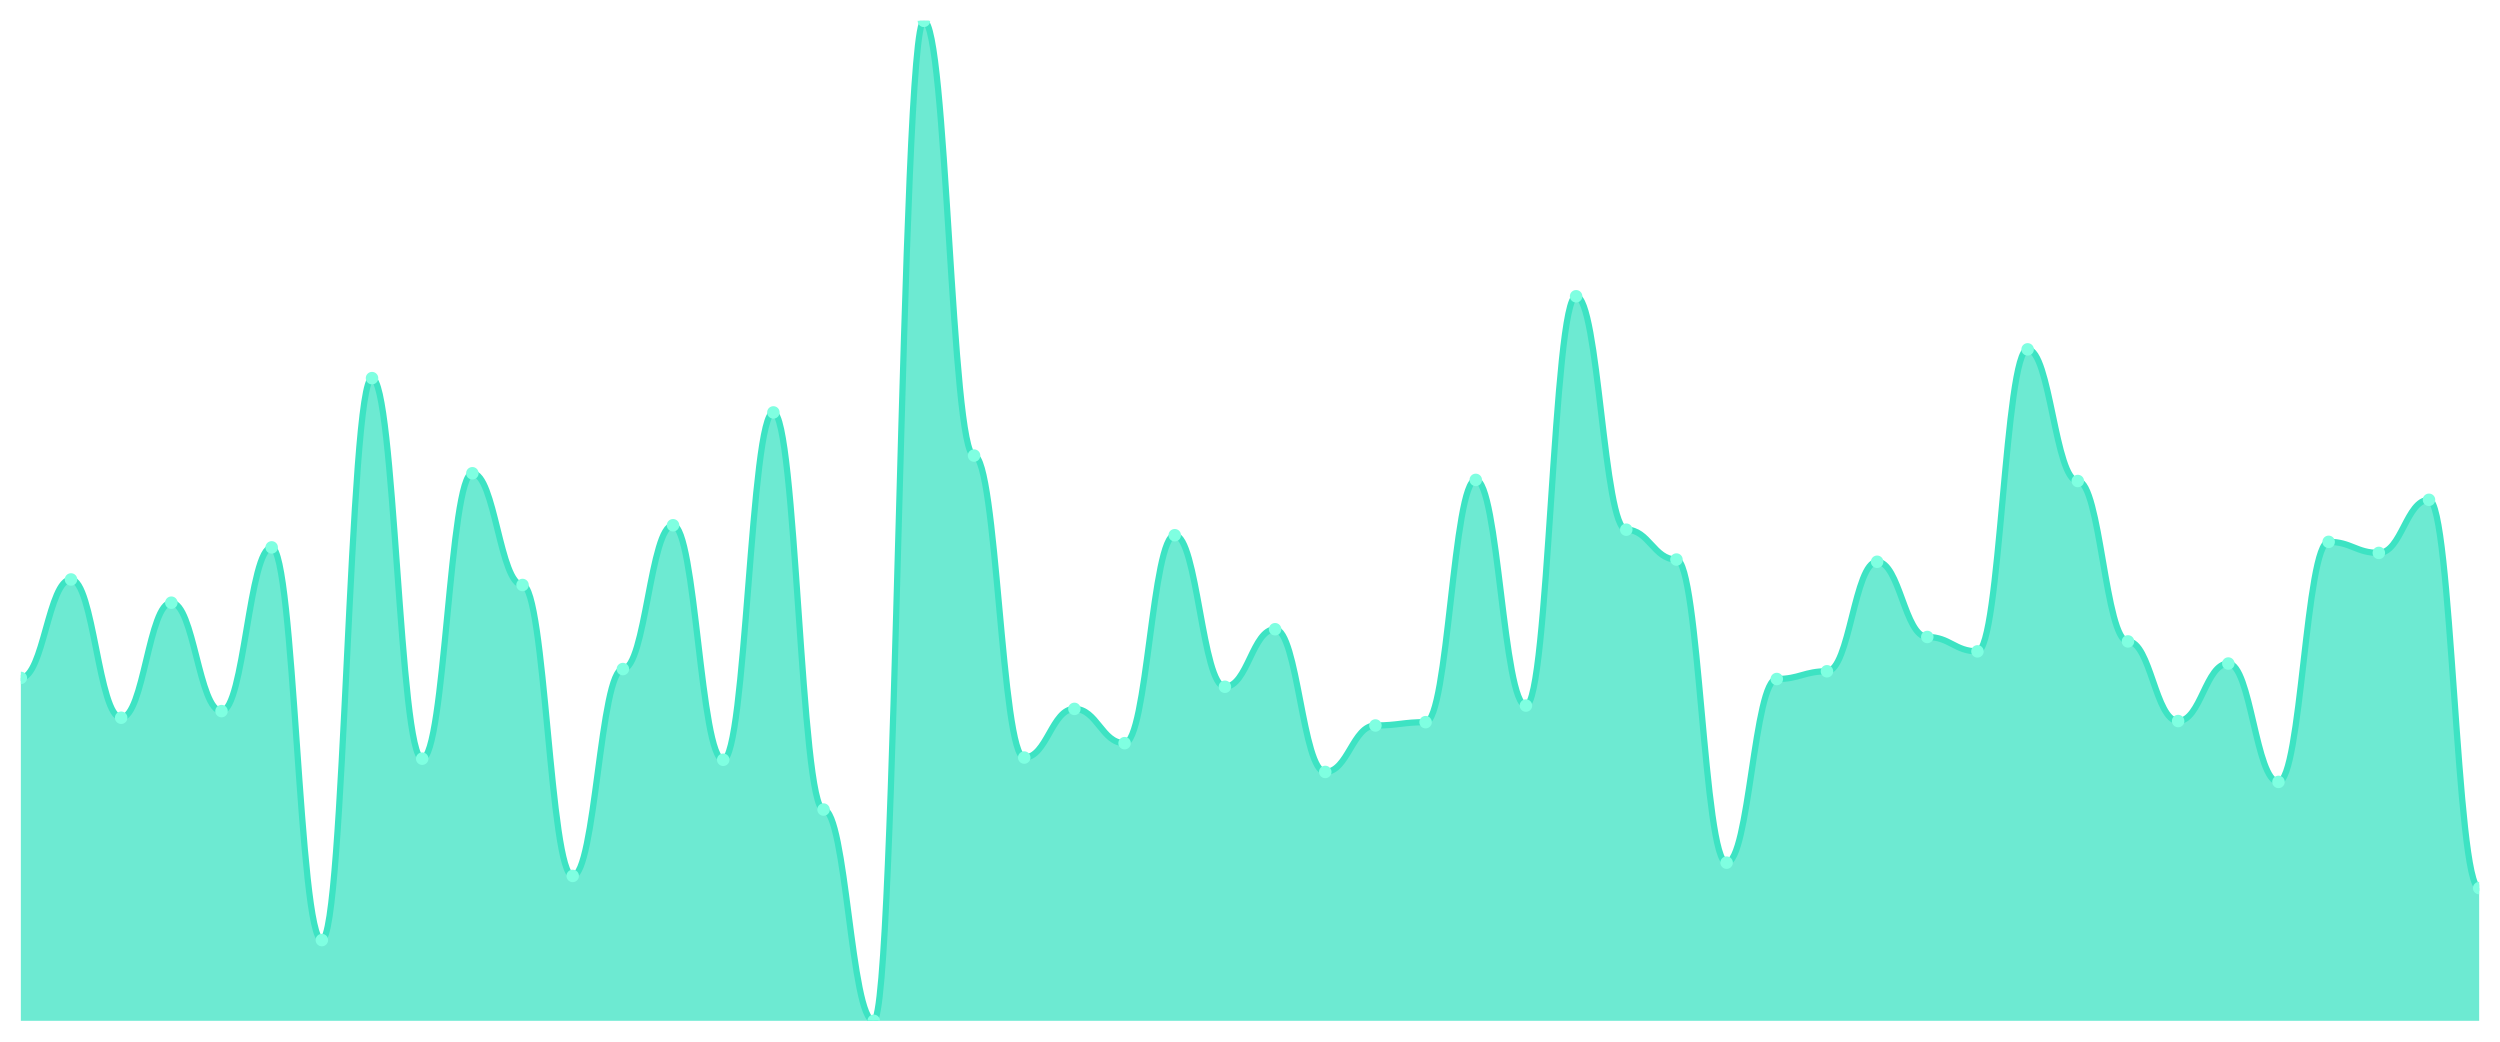
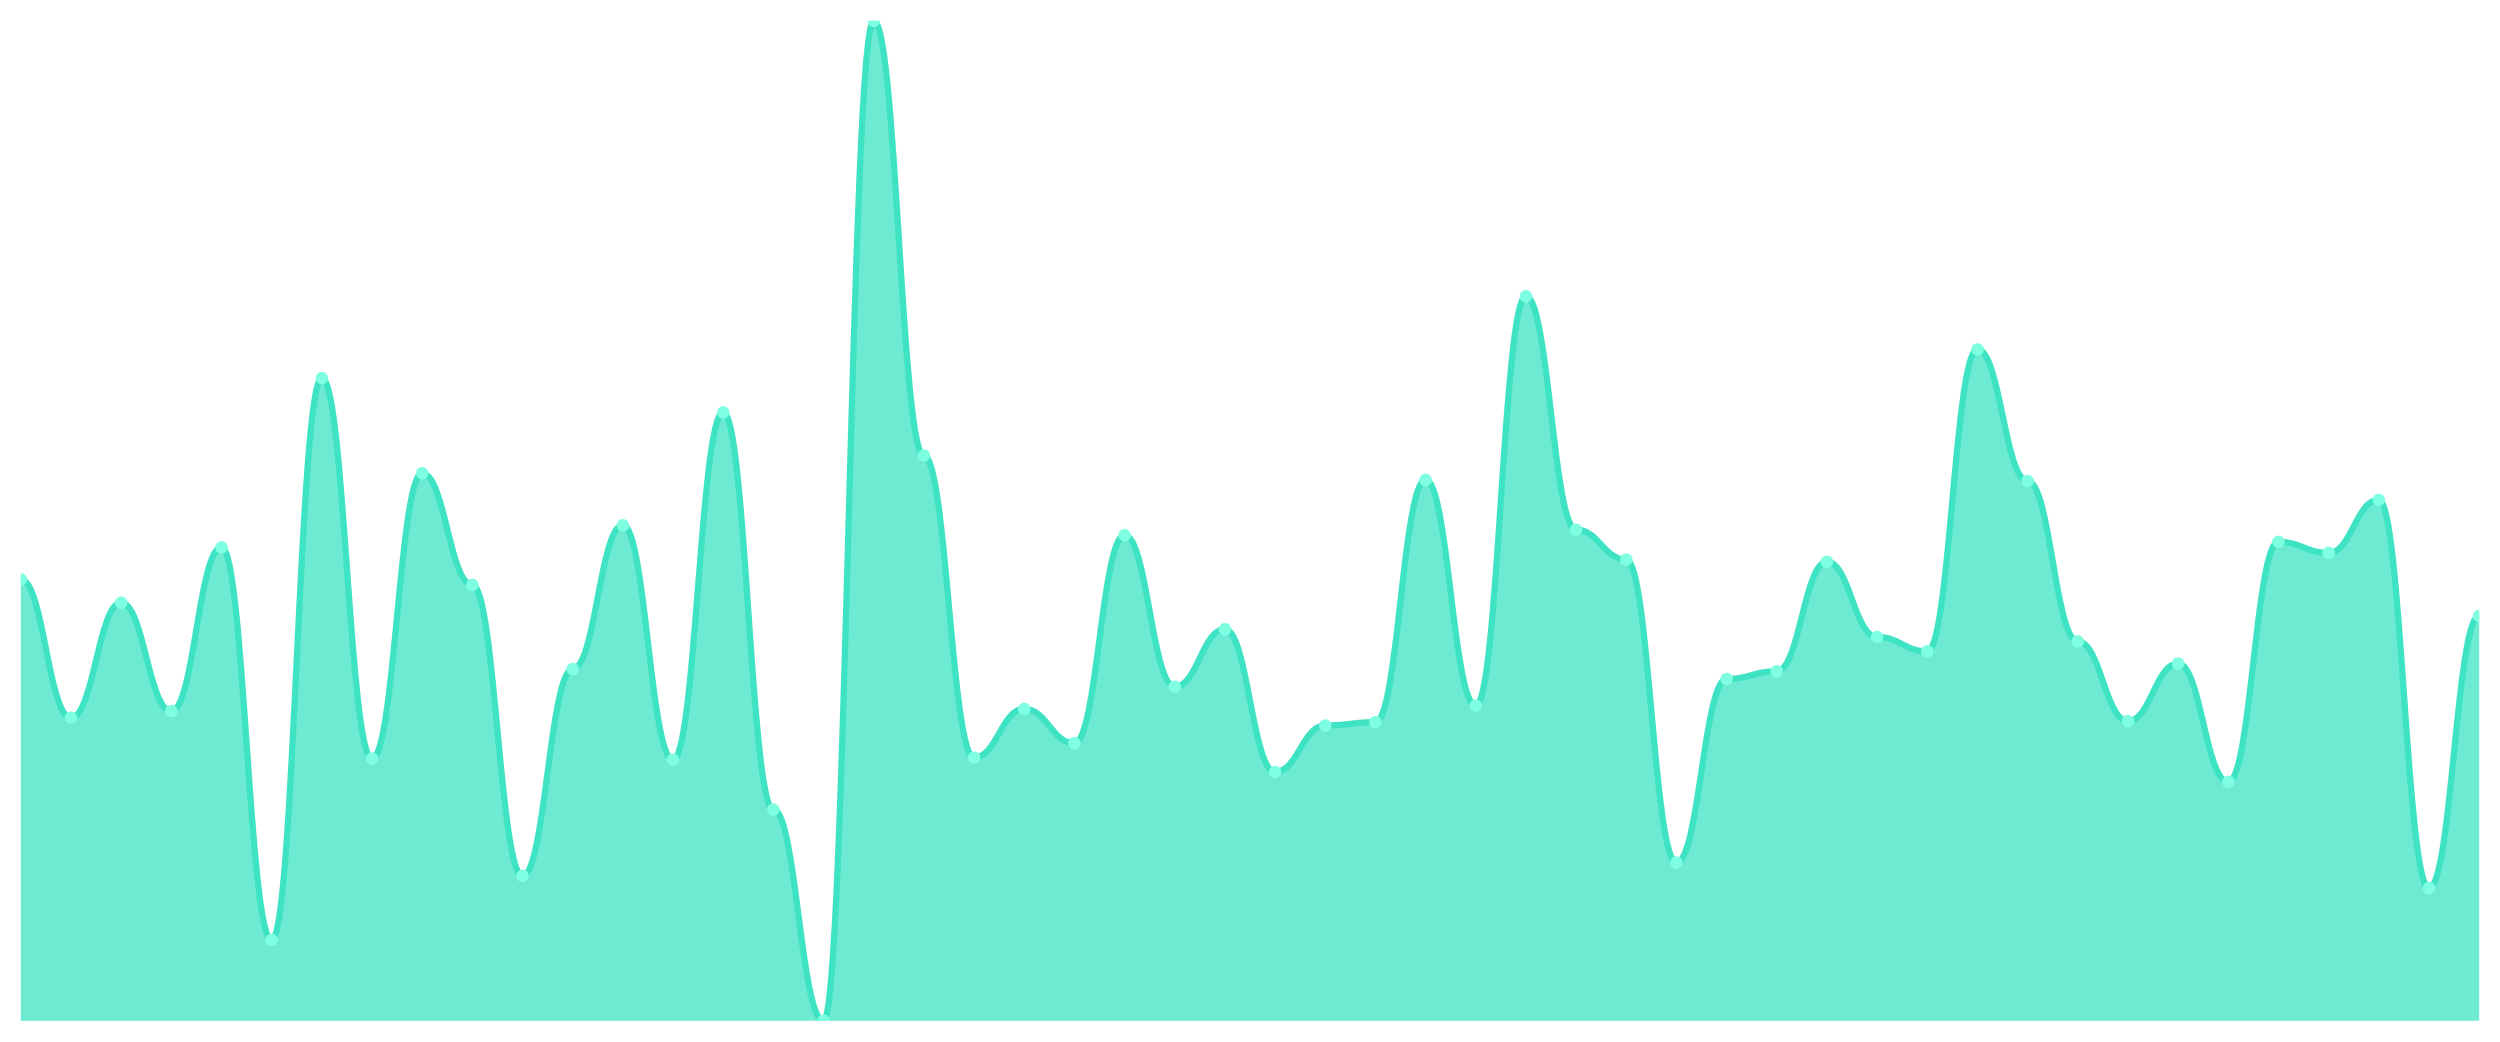
<svg xmlns="http://www.w3.org/2000/svg" viewBox="0 0 1200 500" width="1200" height="500">
  <defs>
    <clipPath id="c">
      <rect x="10" y="10" width="1180" height="480" />
    </clipPath>
  </defs>
  <rect width="1200" height="500" fill="none" />
  <g clip-path="url(#c)">
-     <path d="M 10,490 L 10,325.398 C 20.837,325.398 23.245,278.142 34.082,278.142 C 44.918,278.142 47.327,344.513 58.163,344.513 C 69,344.513 71.408,289.292 82.245,289.292 C 93.082,289.292 95.49,341.327 106.327,341.327 C 117.163,341.327 119.571,262.743 130.408,262.743 C 141.245,262.743 143.653,451.239 154.49,451.239 C 165.327,451.239 167.735,181.504 178.571,181.504 C 189.408,181.504 191.816,364.159 202.653,364.159 C 213.49,364.159 215.898,227.168 226.735,227.168 C 237.571,227.168 239.98,280.796 250.816,280.796 C 261.653,280.796 264.061,420.442 274.898,420.442 C 285.735,420.442 288.143,321.15 298.98,321.15 C 309.816,321.15 312.224,252.124 323.061,252.124 C 333.898,252.124 336.306,364.69 347.143,364.69 C 357.98,364.69 360.388,197.965 371.224,197.965 C 382.061,197.965 384.469,388.584 395.306,388.584 C 406.143,388.584 408.551,490 419.388,490 C 430.224,490 432.633,10 443.469,10 C 454.306,10 456.714,218.673 467.551,218.673 C 478.388,218.673 480.796,363.628 491.633,363.628 C 502.469,363.628 504.878,340.265 515.714,340.265 C 526.551,340.265 528.959,356.726 539.796,356.726 C 550.633,356.726 553.041,256.903 563.878,256.903 C 574.714,256.903 577.122,329.646 587.959,329.646 C 598.796,329.646 601.204,302.035 612.041,302.035 C 622.878,302.035 625.286,370.531 636.122,370.531 C 646.959,370.531 649.367,348.23 660.204,348.23 C 671.041,348.23 673.449,346.637 684.286,346.637 C 695.122,346.637 697.531,230.354 708.367,230.354 C 719.204,230.354 721.612,338.673 732.449,338.673 C 743.286,338.673 745.694,142.212 756.531,142.212 C 767.367,142.212 769.776,254.248 780.612,254.248 C 791.449,254.248 793.857,268.584 804.694,268.584 C 815.531,268.584 817.939,414.071 828.776,414.071 C 839.612,414.071 842.02,325.929 852.857,325.929 C 863.694,325.929 866.102,322.212 876.939,322.212 C 887.776,322.212 890.184,269.646 901.02,269.646 C 911.857,269.646 914.265,305.752 925.102,305.752 C 935.939,305.752 938.347,312.655 949.184,312.655 C 960.02,312.655 962.429,167.699 973.265,167.699 C 984.102,167.699 986.51,230.885 997.347,230.885 C 1008.184,230.885 1010.592,307.876 1021.429,307.876 C 1032.265,307.876 1034.673,346.106 1045.51,346.106 C 1056.347,346.106 1058.755,318.496 1069.592,318.496 C 1080.429,318.496 1082.837,375.31 1093.673,375.31 C 1104.51,375.31 1106.918,260.088 1117.755,260.088 C 1128.592,260.088 1131,265.398 1141.837,265.398 C 1152.673,265.398 1155.082,239.912 1165.918,239.912 C 1176.755,239.912 1179.163,426.283 1190,426.283 L 1190,490 Z" fill="rgba(61,227,195,0.75)" />
-     <path d="M 10,325.398 C 20.837,325.398 23.245,278.142 34.082,278.142 C 44.918,278.142 47.327,344.513 58.163,344.513 C 69,344.513 71.408,289.292 82.245,289.292 C 93.082,289.292 95.49,341.327 106.327,341.327 C 117.163,341.327 119.571,262.743 130.408,262.743 C 141.245,262.743 143.653,451.239 154.49,451.239 C 165.327,451.239 167.735,181.504 178.571,181.504 C 189.408,181.504 191.816,364.159 202.653,364.159 C 213.49,364.159 215.898,227.168 226.735,227.168 C 237.571,227.168 239.98,280.796 250.816,280.796 C 261.653,280.796 264.061,420.442 274.898,420.442 C 285.735,420.442 288.143,321.15 298.98,321.15 C 309.816,321.15 312.224,252.124 323.061,252.124 C 333.898,252.124 336.306,364.69 347.143,364.69 C 357.98,364.69 360.388,197.965 371.224,197.965 C 382.061,197.965 384.469,388.584 395.306,388.584 C 406.143,388.584 408.551,490 419.388,490 C 430.224,490 432.633,10 443.469,10 C 454.306,10 456.714,218.673 467.551,218.673 C 478.388,218.673 480.796,363.628 491.633,363.628 C 502.469,363.628 504.878,340.265 515.714,340.265 C 526.551,340.265 528.959,356.726 539.796,356.726 C 550.633,356.726 553.041,256.903 563.878,256.903 C 574.714,256.903 577.122,329.646 587.959,329.646 C 598.796,329.646 601.204,302.035 612.041,302.035 C 622.878,302.035 625.286,370.531 636.122,370.531 C 646.959,370.531 649.367,348.23 660.204,348.23 C 671.041,348.23 673.449,346.637 684.286,346.637 C 695.122,346.637 697.531,230.354 708.367,230.354 C 719.204,230.354 721.612,338.673 732.449,338.673 C 743.286,338.673 745.694,142.212 756.531,142.212 C 767.367,142.212 769.776,254.248 780.612,254.248 C 791.449,254.248 793.857,268.584 804.694,268.584 C 815.531,268.584 817.939,414.071 828.776,414.071 C 839.612,414.071 842.02,325.929 852.857,325.929 C 863.694,325.929 866.102,322.212 876.939,322.212 C 887.776,322.212 890.184,269.646 901.02,269.646 C 911.857,269.646 914.265,305.752 925.102,305.752 C 935.939,305.752 938.347,312.655 949.184,312.655 C 960.02,312.655 962.429,167.699 973.265,167.699 C 984.102,167.699 986.51,230.885 997.347,230.885 C 1008.184,230.885 1010.592,307.876 1021.429,307.876 C 1032.265,307.876 1034.673,346.106 1045.51,346.106 C 1056.347,346.106 1058.755,318.496 1069.592,318.496 C 1080.429,318.496 1082.837,375.31 1093.673,375.31 C 1104.51,375.31 1106.918,260.088 1117.755,260.088 C 1128.592,260.088 1131,265.398 1141.837,265.398 C 1152.673,265.398 1155.082,239.912 1165.918,239.912 C 1176.755,239.912 1179.163,426.283 1190,426.283" fill="none" stroke="#3de3c3" stroke-width="3" stroke-linecap="round" stroke-linejoin="round" />
-     <circle cx="10" cy="325.398" r="3" fill="#7fffe1" />
-     <circle cx="34.082" cy="278.142" r="3" fill="#7fffe1" />
-     <circle cx="58.163" cy="344.513" r="3" fill="#7fffe1" />
-     <circle cx="82.245" cy="289.292" r="3" fill="#7fffe1" />
-     <circle cx="106.327" cy="341.327" r="3" fill="#7fffe1" />
-     <circle cx="130.408" cy="262.743" r="3" fill="#7fffe1" />
-     <circle cx="154.49" cy="451.239" r="3" fill="#7fffe1" />
-     <circle cx="178.571" cy="181.504" r="3" fill="#7fffe1" />
-     <circle cx="202.653" cy="364.159" r="3" fill="#7fffe1" />
-     <circle cx="226.735" cy="227.168" r="3" fill="#7fffe1" />
-     <circle cx="250.816" cy="280.796" r="3" fill="#7fffe1" />
-     <circle cx="274.898" cy="420.442" r="3" fill="#7fffe1" />
-     <circle cx="298.98" cy="321.15" r="3" fill="#7fffe1" />
-     <circle cx="323.061" cy="252.124" r="3" fill="#7fffe1" />
-     <circle cx="347.143" cy="364.69" r="3" fill="#7fffe1" />
-     <circle cx="371.224" cy="197.965" r="3" fill="#7fffe1" />
-     <circle cx="395.306" cy="388.584" r="3" fill="#7fffe1" />
-     <circle cx="419.388" cy="490" r="3" fill="#7fffe1" />
-     <circle cx="443.469" cy="10" r="3" fill="#7fffe1" />
-     <circle cx="467.551" cy="218.673" r="3" fill="#7fffe1" />
-     <circle cx="491.633" cy="363.628" r="3" fill="#7fffe1" />
-     <circle cx="515.714" cy="340.265" r="3" fill="#7fffe1" />
-     <circle cx="539.796" cy="356.726" r="3" fill="#7fffe1" />
-     <circle cx="563.878" cy="256.903" r="3" fill="#7fffe1" />
-     <circle cx="587.959" cy="329.646" r="3" fill="#7fffe1" />
-     <circle cx="612.041" cy="302.035" r="3" fill="#7fffe1" />
-     <circle cx="636.122" cy="370.531" r="3" fill="#7fffe1" />
-     <circle cx="660.204" cy="348.23" r="3" fill="#7fffe1" />
-     <circle cx="684.286" cy="346.637" r="3" fill="#7fffe1" />
-     <circle cx="708.367" cy="230.354" r="3" fill="#7fffe1" />
-     <circle cx="732.449" cy="338.673" r="3" fill="#7fffe1" />
-     <circle cx="756.531" cy="142.212" r="3" fill="#7fffe1" />
-     <circle cx="780.612" cy="254.248" r="3" fill="#7fffe1" />
-     <circle cx="804.694" cy="268.584" r="3" fill="#7fffe1" />
-     <circle cx="828.776" cy="414.071" r="3" fill="#7fffe1" />
-     <circle cx="852.857" cy="325.929" r="3" fill="#7fffe1" />
-     <circle cx="876.939" cy="322.212" r="3" fill="#7fffe1" />
-     <circle cx="901.02" cy="269.646" r="3" fill="#7fffe1" />
-     <circle cx="925.102" cy="305.752" r="3" fill="#7fffe1" />
-     <circle cx="949.184" cy="312.655" r="3" fill="#7fffe1" />
-     <circle cx="973.265" cy="167.699" r="3" fill="#7fffe1" />
-     <circle cx="997.347" cy="230.885" r="3" fill="#7fffe1" />
-     <circle cx="1021.429" cy="307.876" r="3" fill="#7fffe1" />
-     <circle cx="1045.51" cy="346.106" r="3" fill="#7fffe1" />
-     <circle cx="1069.592" cy="318.496" r="3" fill="#7fffe1" />
-     <circle cx="1093.673" cy="375.31" r="3" fill="#7fffe1" />
-     <circle cx="1117.755" cy="260.088" r="3" fill="#7fffe1" />
-     <circle cx="1141.837" cy="265.398" r="3" fill="#7fffe1" />
-     <circle cx="1165.918" cy="239.912" r="3" fill="#7fffe1" />
-     <circle cx="1190" cy="426.283" r="3" fill="#7fffe1" />
+     <path d="M 10,490 L 10,278.142 C 20.837,278.142 23.245,344.513 34.082,344.513 C 44.918,344.513 47.327,289.292 58.163,289.292 C 69,289.292 71.408,341.327 82.245,341.327 C 93.082,341.327 95.49,262.743 106.327,262.743 C 117.163,262.743 119.571,451.239 130.408,451.239 C 141.245,451.239 143.653,181.504 154.49,181.504 C 165.327,181.504 167.735,364.159 178.571,364.159 C 189.408,364.159 191.816,227.168 202.653,227.168 C 213.49,227.168 215.898,280.796 226.735,280.796 C 237.571,280.796 239.98,420.442 250.816,420.442 C 261.653,420.442 264.061,321.15 274.898,321.15 C 285.735,321.15 288.143,252.124 298.98,252.124 C 309.816,252.124 312.224,364.69 323.061,364.69 C 333.898,364.69 336.306,197.965 347.143,197.965 C 357.98,197.965 360.388,388.584 371.224,388.584 C 382.061,388.584 384.469,490 395.306,490 C 406.143,490 408.551,10 419.388,10 C 430.224,10 432.633,218.673 443.469,218.673 C 454.306,218.673 456.714,363.628 467.551,363.628 C 478.388,363.628 480.796,340.265 491.633,340.265 C 502.469,340.265 504.878,356.726 515.714,356.726 C 526.551,356.726 528.959,256.903 539.796,256.903 C 550.633,256.903 553.041,329.646 563.878,329.646 C 574.714,329.646 577.122,302.035 587.959,302.035 C 598.796,302.035 601.204,370.531 612.041,370.531 C 622.878,370.531 625.286,348.23 636.122,348.23 C 646.959,348.23 649.367,346.637 660.204,346.637 C 671.041,346.637 673.449,230.354 684.286,230.354 C 695.122,230.354 697.531,338.673 708.367,338.673 C 719.204,338.673 721.612,142.212 732.449,142.212 C 743.286,142.212 745.694,254.248 756.531,254.248 C 767.367,254.248 769.776,268.584 780.612,268.584 C 791.449,268.584 793.857,414.071 804.694,414.071 C 815.531,414.071 817.939,325.929 828.776,325.929 C 839.612,325.929 842.02,322.212 852.857,322.212 C 863.694,322.212 866.102,269.646 876.939,269.646 C 887.776,269.646 890.184,305.752 901.02,305.752 C 911.857,305.752 914.265,312.655 925.102,312.655 C 935.939,312.655 938.347,167.699 949.184,167.699 C 960.02,167.699 962.429,230.885 973.265,230.885 C 984.102,230.885 986.51,307.876 997.347,307.876 C 1008.184,307.876 1010.592,346.106 1021.429,346.106 C 1032.265,346.106 1034.673,318.496 1045.51,318.496 C 1056.347,318.496 1058.755,375.31 1069.592,375.31 C 1080.429,375.31 1082.837,260.088 1093.673,260.088 C 1104.51,260.088 1106.918,265.398 1117.755,265.398 C 1128.592,265.398 1131,239.912 1141.837,239.912 C 1152.673,239.912 1155.082,426.283 1165.918,426.283 C 1176.755,426.283 1179.163,295.664 1190,295.664 L 1190,490 Z" fill="rgba(61,227,195,0.75)" />
+     <path d="M 10,278.142 C 20.837,278.142 23.245,344.513 34.082,344.513 C 44.918,344.513 47.327,289.292 58.163,289.292 C 69,289.292 71.408,341.327 82.245,341.327 C 93.082,341.327 95.49,262.743 106.327,262.743 C 117.163,262.743 119.571,451.239 130.408,451.239 C 141.245,451.239 143.653,181.504 154.49,181.504 C 165.327,181.504 167.735,364.159 178.571,364.159 C 189.408,364.159 191.816,227.168 202.653,227.168 C 213.49,227.168 215.898,280.796 226.735,280.796 C 237.571,280.796 239.98,420.442 250.816,420.442 C 261.653,420.442 264.061,321.15 274.898,321.15 C 285.735,321.15 288.143,252.124 298.98,252.124 C 309.816,252.124 312.224,364.69 323.061,364.69 C 333.898,364.69 336.306,197.965 347.143,197.965 C 357.98,197.965 360.388,388.584 371.224,388.584 C 382.061,388.584 384.469,490 395.306,490 C 406.143,490 408.551,10 419.388,10 C 430.224,10 432.633,218.673 443.469,218.673 C 454.306,218.673 456.714,363.628 467.551,363.628 C 478.388,363.628 480.796,340.265 491.633,340.265 C 502.469,340.265 504.878,356.726 515.714,356.726 C 526.551,356.726 528.959,256.903 539.796,256.903 C 550.633,256.903 553.041,329.646 563.878,329.646 C 574.714,329.646 577.122,302.035 587.959,302.035 C 598.796,302.035 601.204,370.531 612.041,370.531 C 622.878,370.531 625.286,348.23 636.122,348.23 C 646.959,348.23 649.367,346.637 660.204,346.637 C 671.041,346.637 673.449,230.354 684.286,230.354 C 695.122,230.354 697.531,338.673 708.367,338.673 C 719.204,338.673 721.612,142.212 732.449,142.212 C 743.286,142.212 745.694,254.248 756.531,254.248 C 767.367,254.248 769.776,268.584 780.612,268.584 C 791.449,268.584 793.857,414.071 804.694,414.071 C 815.531,414.071 817.939,325.929 828.776,325.929 C 839.612,325.929 842.02,322.212 852.857,322.212 C 863.694,322.212 866.102,269.646 876.939,269.646 C 887.776,269.646 890.184,305.752 901.02,305.752 C 911.857,305.752 914.265,312.655 925.102,312.655 C 935.939,312.655 938.347,167.699 949.184,167.699 C 960.02,167.699 962.429,230.885 973.265,230.885 C 984.102,230.885 986.51,307.876 997.347,307.876 C 1008.184,307.876 1010.592,346.106 1021.429,346.106 C 1032.265,346.106 1034.673,318.496 1045.51,318.496 C 1056.347,318.496 1058.755,375.31 1069.592,375.31 C 1080.429,375.31 1082.837,260.088 1093.673,260.088 C 1104.51,260.088 1106.918,265.398 1117.755,265.398 C 1128.592,265.398 1131,239.912 1141.837,239.912 C 1152.673,239.912 1155.082,426.283 1165.918,426.283 C 1176.755,426.283 1179.163,295.664 1190,295.664" fill="none" stroke="#3de3c3" stroke-width="3" stroke-linecap="round" stroke-linejoin="round" />
+     <circle cx="10" cy="278.142" r="3" fill="#7fffe1" />
+     <circle cx="34.082" cy="344.513" r="3" fill="#7fffe1" />
+     <circle cx="58.163" cy="289.292" r="3" fill="#7fffe1" />
+     <circle cx="82.245" cy="341.327" r="3" fill="#7fffe1" />
+     <circle cx="106.327" cy="262.743" r="3" fill="#7fffe1" />
+     <circle cx="130.408" cy="451.239" r="3" fill="#7fffe1" />
+     <circle cx="154.49" cy="181.504" r="3" fill="#7fffe1" />
+     <circle cx="178.571" cy="364.159" r="3" fill="#7fffe1" />
+     <circle cx="202.653" cy="227.168" r="3" fill="#7fffe1" />
+     <circle cx="226.735" cy="280.796" r="3" fill="#7fffe1" />
+     <circle cx="250.816" cy="420.442" r="3" fill="#7fffe1" />
+     <circle cx="274.898" cy="321.15" r="3" fill="#7fffe1" />
+     <circle cx="298.98" cy="252.124" r="3" fill="#7fffe1" />
+     <circle cx="323.061" cy="364.69" r="3" fill="#7fffe1" />
+     <circle cx="347.143" cy="197.965" r="3" fill="#7fffe1" />
+     <circle cx="371.224" cy="388.584" r="3" fill="#7fffe1" />
+     <circle cx="395.306" cy="490" r="3" fill="#7fffe1" />
+     <circle cx="419.388" cy="10" r="3" fill="#7fffe1" />
+     <circle cx="443.469" cy="218.673" r="3" fill="#7fffe1" />
+     <circle cx="467.551" cy="363.628" r="3" fill="#7fffe1" />
+     <circle cx="491.633" cy="340.265" r="3" fill="#7fffe1" />
+     <circle cx="515.714" cy="356.726" r="3" fill="#7fffe1" />
+     <circle cx="539.796" cy="256.903" r="3" fill="#7fffe1" />
+     <circle cx="563.878" cy="329.646" r="3" fill="#7fffe1" />
+     <circle cx="587.959" cy="302.035" r="3" fill="#7fffe1" />
+     <circle cx="612.041" cy="370.531" r="3" fill="#7fffe1" />
+     <circle cx="636.122" cy="348.23" r="3" fill="#7fffe1" />
+     <circle cx="660.204" cy="346.637" r="3" fill="#7fffe1" />
+     <circle cx="684.286" cy="230.354" r="3" fill="#7fffe1" />
+     <circle cx="708.367" cy="338.673" r="3" fill="#7fffe1" />
+     <circle cx="732.449" cy="142.212" r="3" fill="#7fffe1" />
+     <circle cx="756.531" cy="254.248" r="3" fill="#7fffe1" />
+     <circle cx="780.612" cy="268.584" r="3" fill="#7fffe1" />
+     <circle cx="804.694" cy="414.071" r="3" fill="#7fffe1" />
+     <circle cx="828.776" cy="325.929" r="3" fill="#7fffe1" />
+     <circle cx="852.857" cy="322.212" r="3" fill="#7fffe1" />
+     <circle cx="876.939" cy="269.646" r="3" fill="#7fffe1" />
+     <circle cx="901.02" cy="305.752" r="3" fill="#7fffe1" />
+     <circle cx="925.102" cy="312.655" r="3" fill="#7fffe1" />
+     <circle cx="949.184" cy="167.699" r="3" fill="#7fffe1" />
+     <circle cx="973.265" cy="230.885" r="3" fill="#7fffe1" />
+     <circle cx="997.347" cy="307.876" r="3" fill="#7fffe1" />
+     <circle cx="1021.429" cy="346.106" r="3" fill="#7fffe1" />
+     <circle cx="1045.51" cy="318.496" r="3" fill="#7fffe1" />
+     <circle cx="1069.592" cy="375.31" r="3" fill="#7fffe1" />
+     <circle cx="1093.673" cy="260.088" r="3" fill="#7fffe1" />
+     <circle cx="1117.755" cy="265.398" r="3" fill="#7fffe1" />
+     <circle cx="1141.837" cy="239.912" r="3" fill="#7fffe1" />
+     <circle cx="1165.918" cy="426.283" r="3" fill="#7fffe1" />
+     <circle cx="1190" cy="295.664" r="3" fill="#7fffe1" />
  </g>
</svg>
